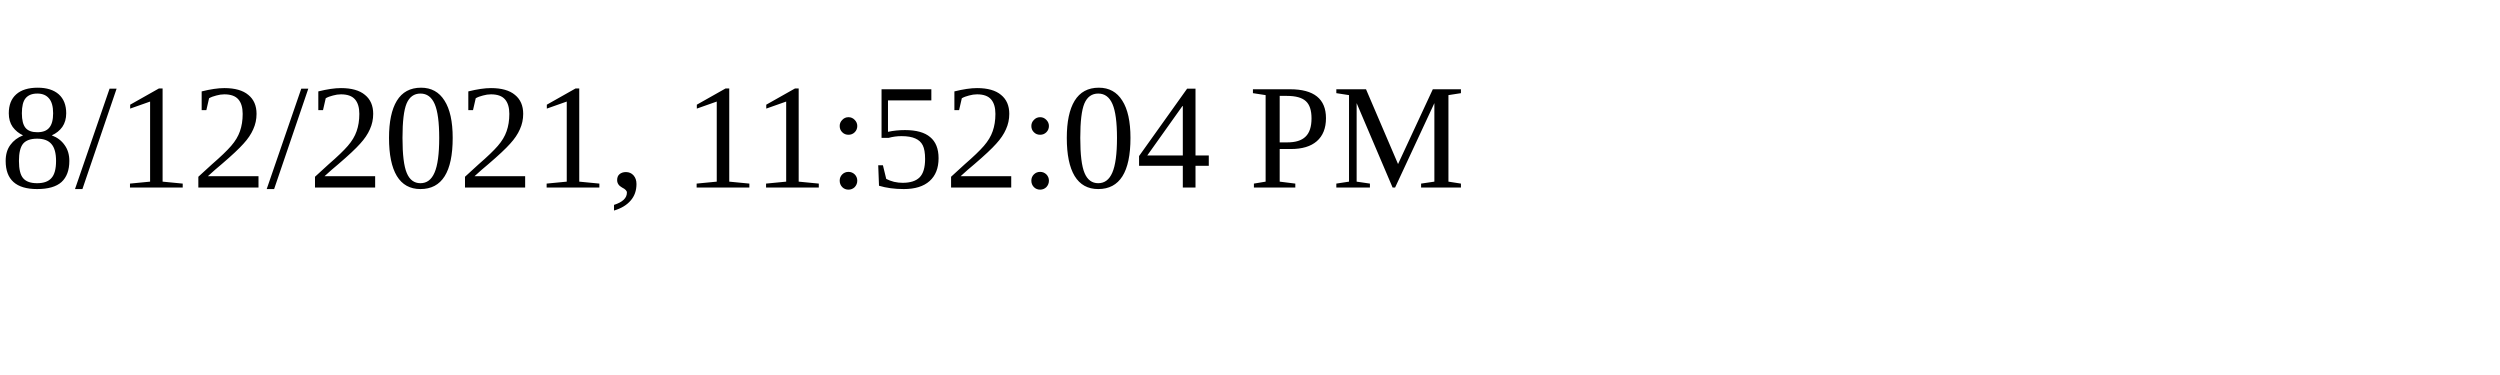
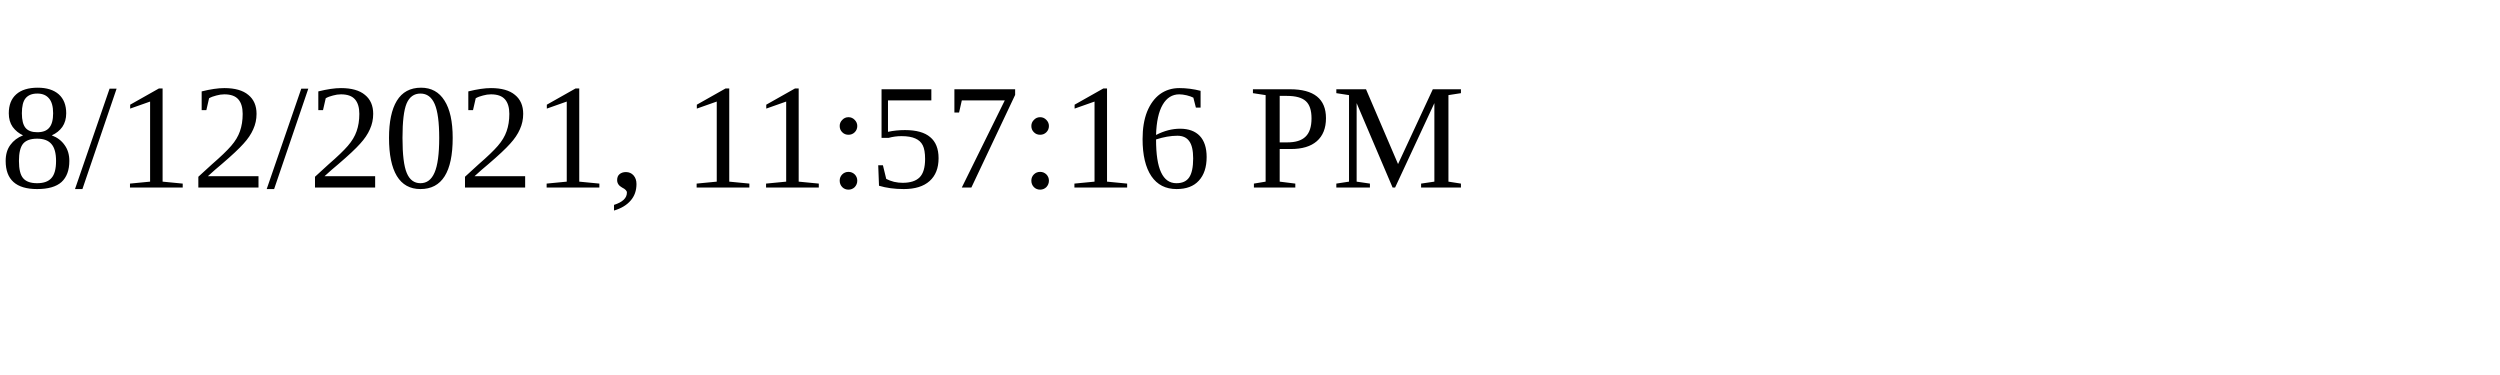
<svg xmlns="http://www.w3.org/2000/svg" height="30" width="200">
-   <text x="0" y="15">8/12/2021, 11:52:04 PM</text>
+   <text x="0" y="15">8/12/2021, 11:57:16 PM</text>
</svg>
